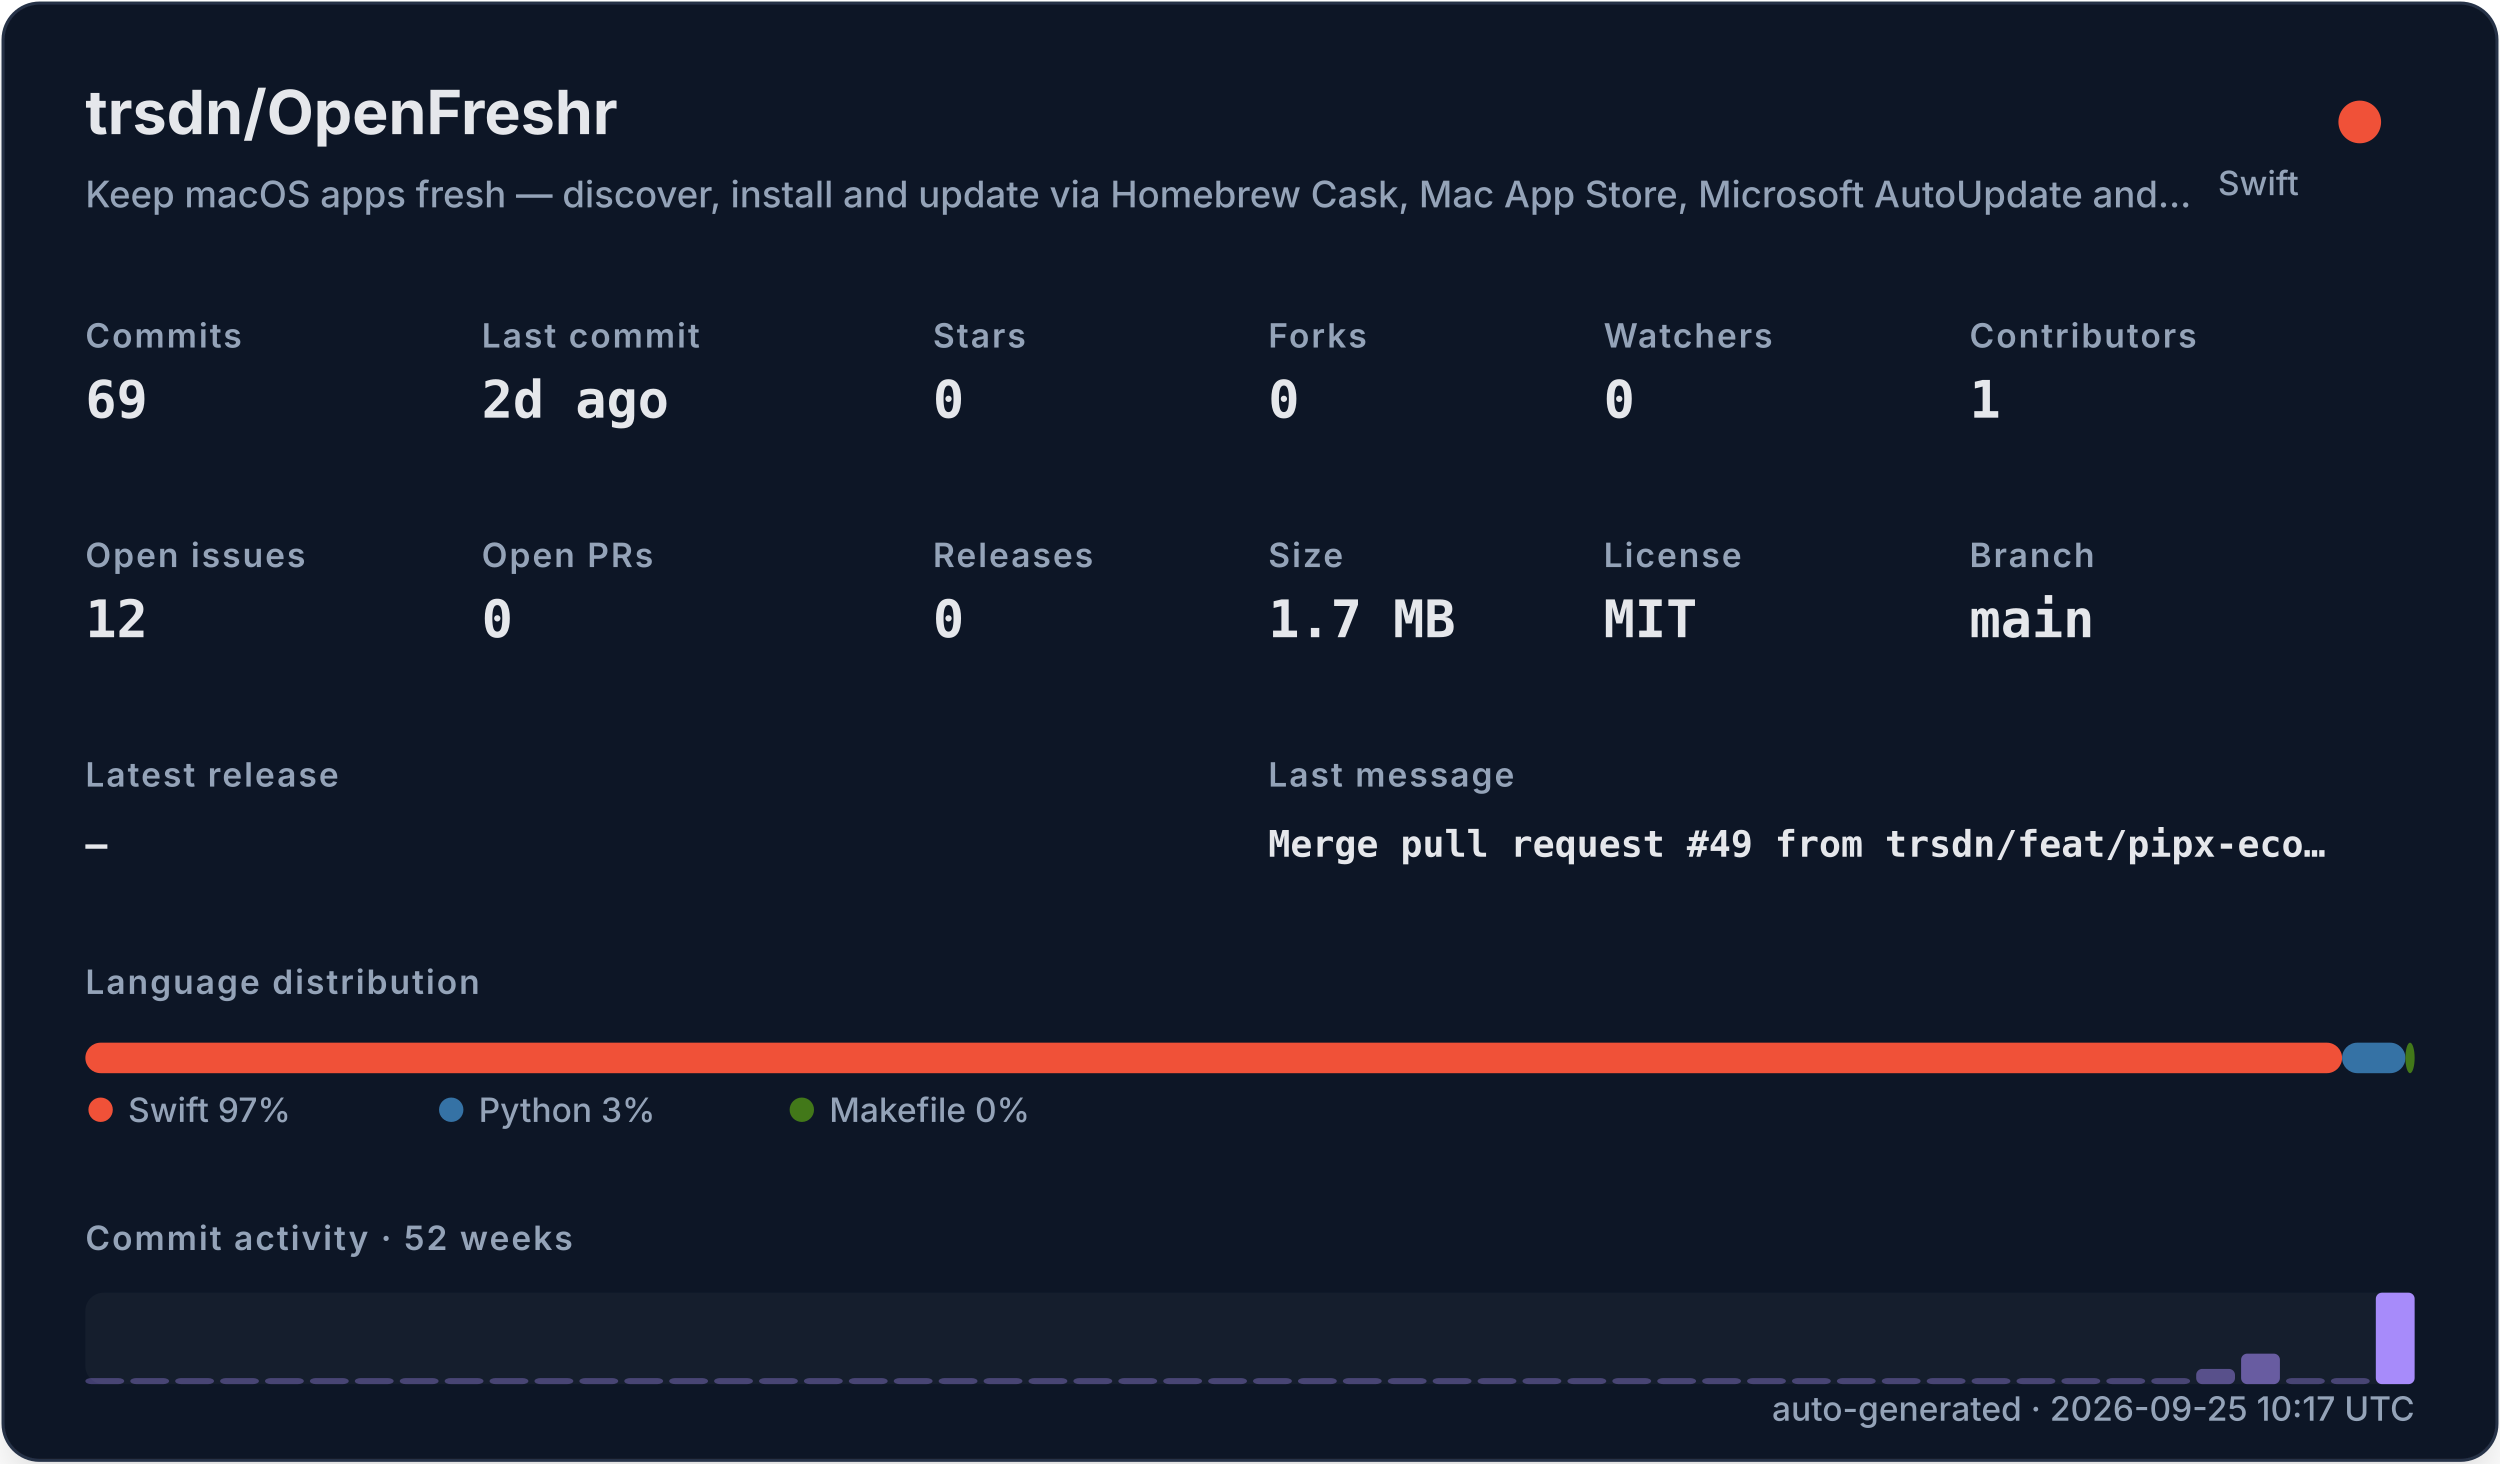
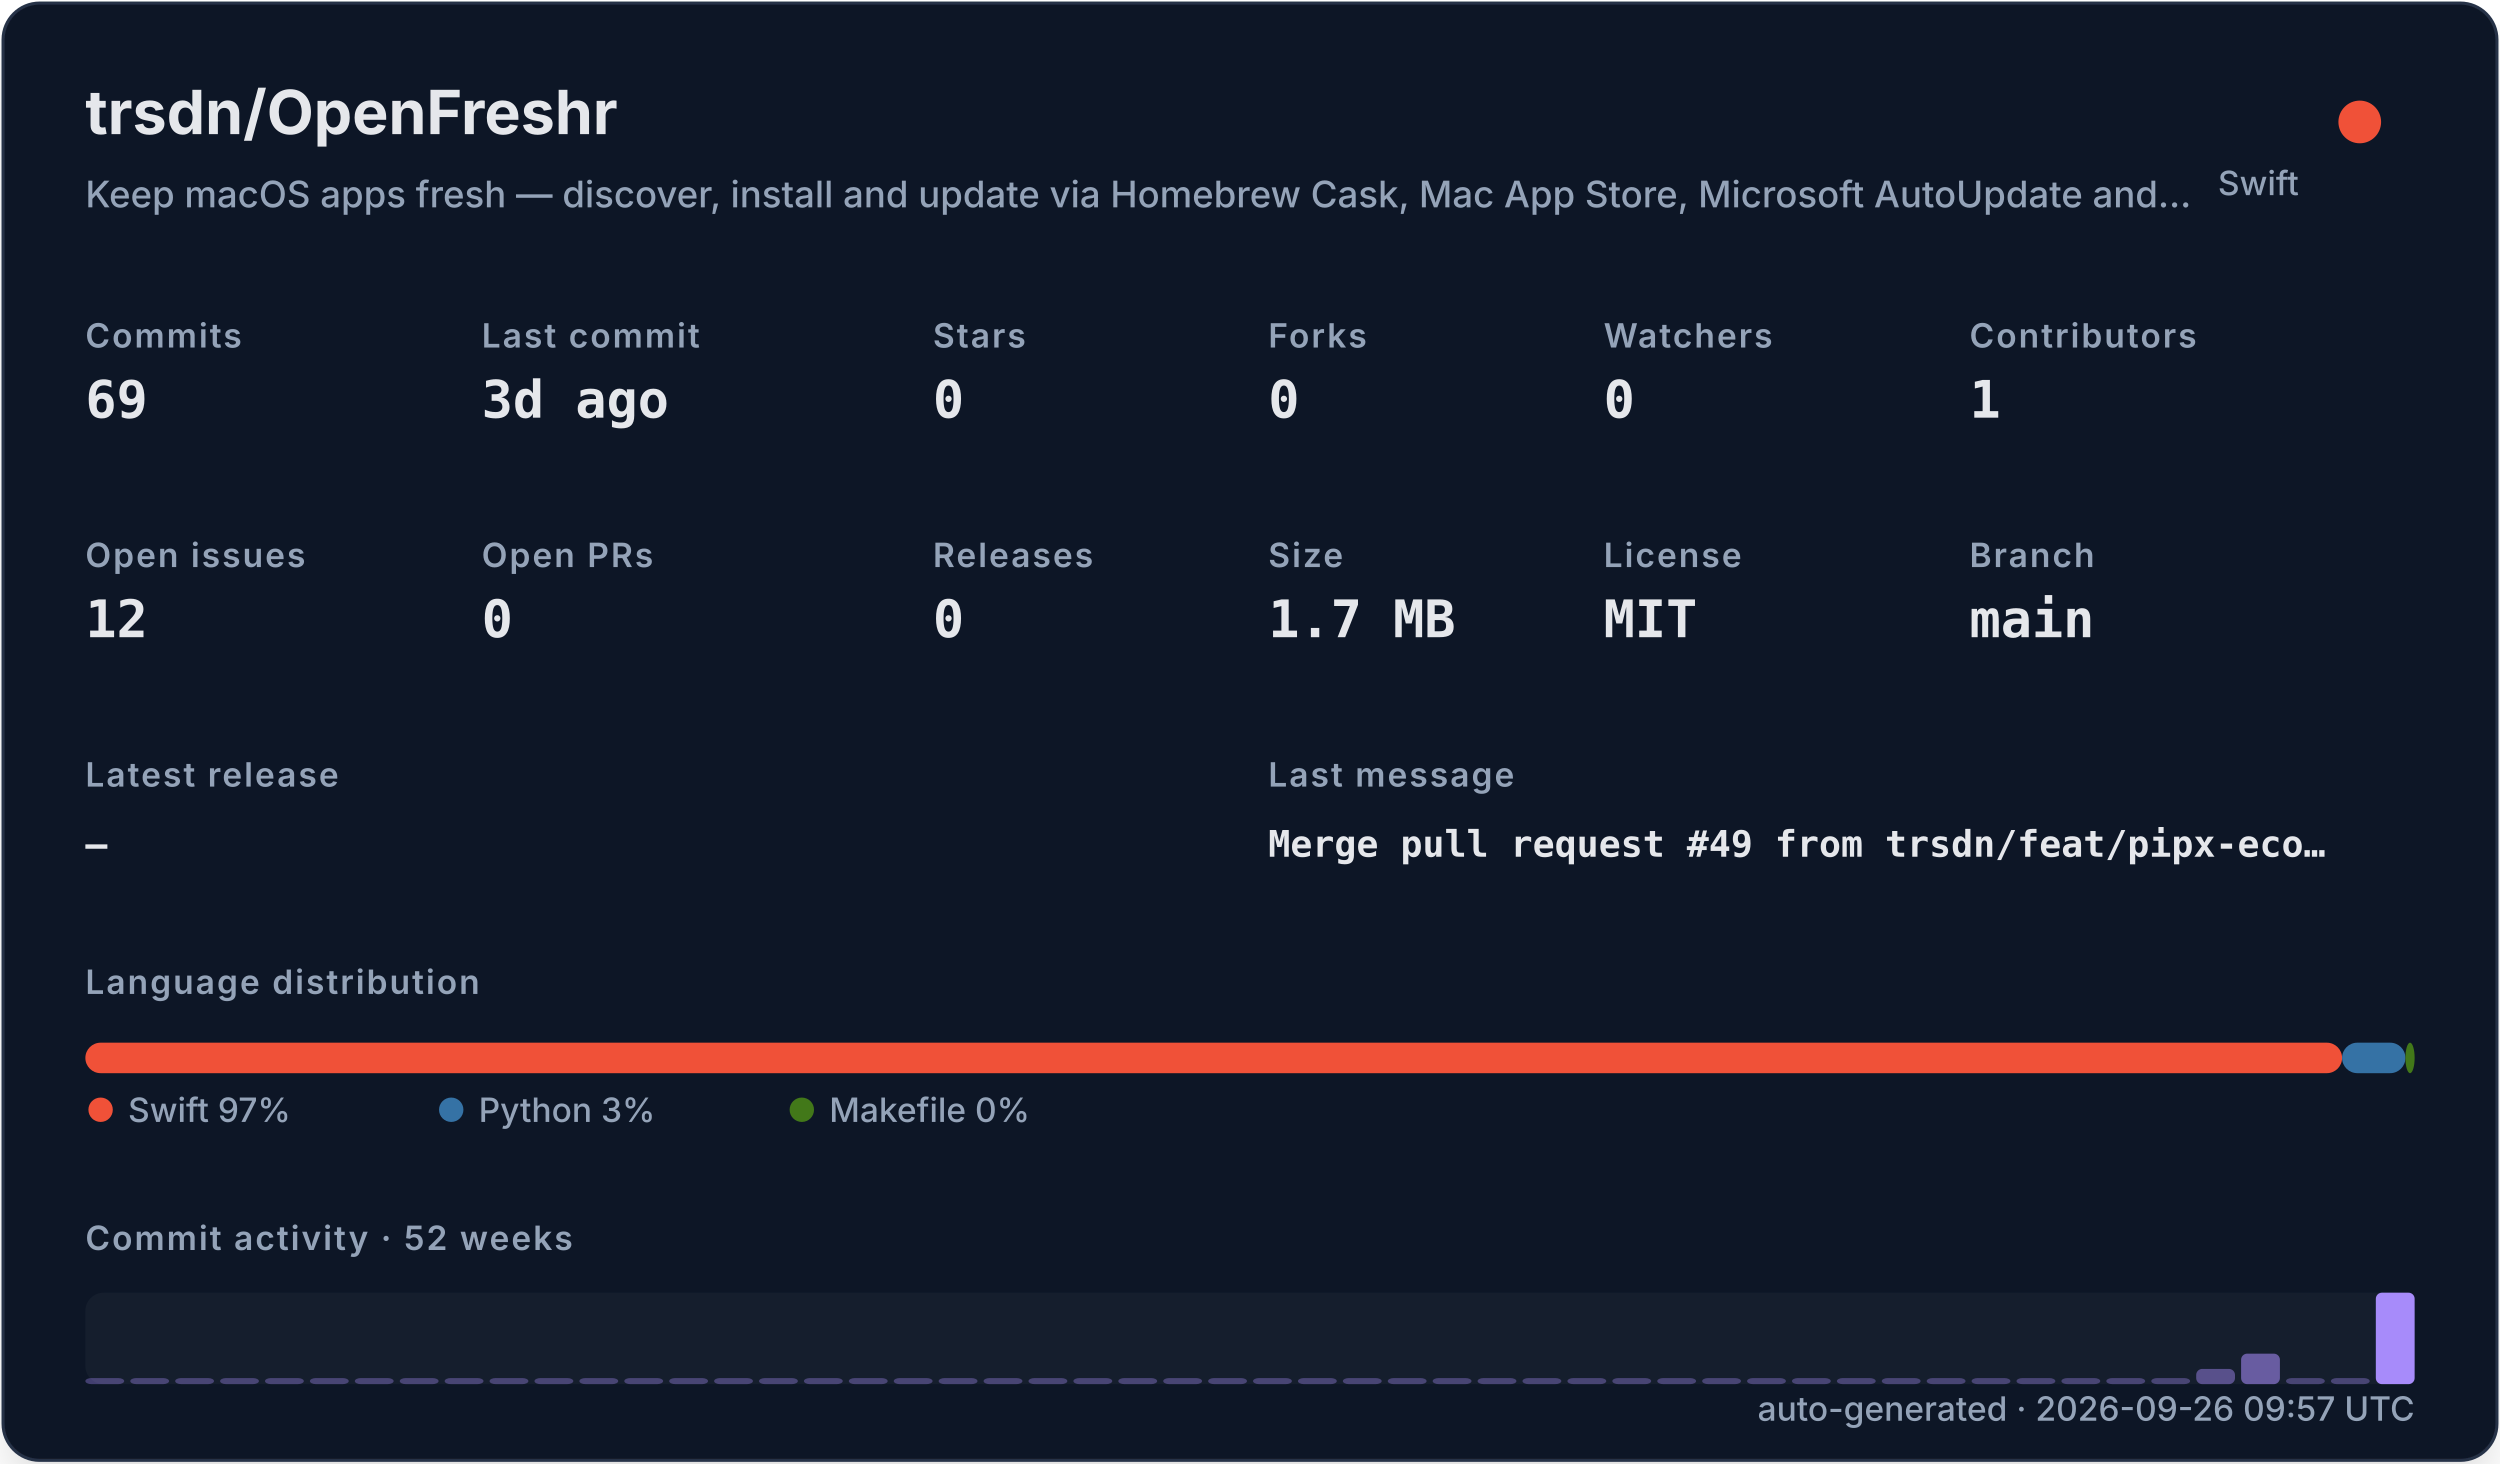
<svg xmlns="http://www.w3.org/2000/svg" width="820" height="480" viewBox="0 0 820 480" role="img">
  <defs>
    <filter id="shadow" x="-10%" y="-10%" width="120%" height="120%">
      <feDropShadow dx="0" dy="8" stdDeviation="10" flood-color="#000000" flood-opacity="0.16" />
    </filter>
    <style>
    .title { font: 700 20px -apple-system,BlinkMacSystemFont,"Segoe UI",sans-serif; fill: #e5e7eb; }
    .subtitle { font: 500 12px -apple-system,BlinkMacSystemFont,"Segoe UI",sans-serif; fill: #94a3b8; }
    .label { font: 600 11px -apple-system,BlinkMacSystemFont,"Segoe UI",sans-serif; fill: #94a3b8; text-transform: uppercase; letter-spacing: .06em; }
    .value { font: 700 17px ui-monospace,SFMono-Regular,Menlo,monospace; fill: #e5e7eb; }
    .small { font: 500 11px -apple-system,BlinkMacSystemFont,"Segoe UI",sans-serif; fill: #94a3b8; }
    .tiny { font: 500 10px -apple-system,BlinkMacSystemFont,"Segoe UI",sans-serif; fill: #94a3b8; }
    .mono { font: 650 12px ui-monospace,SFMono-Regular,Menlo,monospace; fill: #e5e7eb; }
  </style>
  </defs>
  <rect x="1" y="1" width="818" height="478" rx="12" fill="#111827" stroke="#263247" filter="url(#shadow)" />
  <text x="28" y="44" class="title">trsdn/OpenFreshr</text>
  <text x="28" y="68" class="subtitle">Keep macOS apps fresh — discover, install and update via Homebrew Cask, Mac App Store, Microsoft AutoUpdate and…</text>
  <circle cx="774" cy="40" r="7" fill="#F05138" />
  <text x="754" y="64" text-anchor="end" class="small">Swift</text>
  <text x="28" y="114" class="label">Commits</text>
  <text x="28" y="137" class="value">69</text>
  <text x="158" y="114" class="label">Last commit</text>
-   <text x="158" y="137" class="value">2d ago</text>
+   <text x="158" y="137" class="value">3d ago</text>
  <text x="306" y="114" class="label">Stars</text>
  <text x="306" y="137" class="value">0</text>
  <text x="416" y="114" class="label">Forks</text>
  <text x="416" y="137" class="value">0</text>
  <text x="526" y="114" class="label">Watchers</text>
  <text x="526" y="137" class="value">0</text>
  <text x="646" y="114" class="label">Contributors</text>
  <text x="646" y="137" class="value">1</text>
  <text x="28" y="186" class="label">Open issues</text>
  <text x="28" y="209" class="value">12</text>
  <text x="158" y="186" class="label">Open PRs</text>
  <text x="158" y="209" class="value">0</text>
  <text x="306" y="186" class="label">Releases</text>
  <text x="306" y="209" class="value">0</text>
  <text x="416" y="186" class="label">Size</text>
  <text x="416" y="209" class="value">1.7 MB</text>
  <text x="526" y="186" class="label">License</text>
  <text x="526" y="209" class="value">MIT</text>
  <text x="646" y="186" class="label">Branch</text>
  <text x="646" y="209" class="value">main</text>
  <text x="28" y="258" class="label">Latest release</text>
  <text x="28" y="281" class="mono">—</text>
  <text x="416" y="258" class="label">Last message</text>
  <text x="416" y="281" class="mono">Merge pull request #49 from trsdn/feat/pipx-eco…</text>
  <text x="28" y="326" class="label">Language distribution</text>
  <rect x="28.00" y="342" width="740.20" height="10" rx="5" fill="#F05138" />
  <rect x="768.20" y="342" width="20.78" height="10" rx="5" fill="#3572A5" />
  <rect x="788.98" y="342" width="3.02" height="10" rx="5" fill="#427819" />
  <circle cx="33" cy="364" r="4" fill="#F05138" />
  <text x="42" y="368" class="small">Swift 97%</text>
  <circle cx="148" cy="364" r="4" fill="#3572A5" />
  <text x="157" y="368" class="small">Python 3%</text>
  <circle cx="263" cy="364" r="4" fill="#427819" />
  <text x="272" y="368" class="small">Makefile 0%</text>
  <text x="28" y="410" class="label">Commit activity · 52 weeks</text>
  <rect x="28" y="424" width="764" height="30" rx="6" fill="#1f2937" opacity=".42" />
  <rect x="28.00" y="452.00" width="12.73" height="2.00" rx="2" fill="#a78bfa" opacity="0.35" />
  <rect x="42.73" y="452.00" width="12.73" height="2.00" rx="2" fill="#a78bfa" opacity="0.35" />
  <rect x="57.46" y="452.00" width="12.73" height="2.00" rx="2" fill="#a78bfa" opacity="0.35" />
  <rect x="72.19" y="452.00" width="12.73" height="2.00" rx="2" fill="#a78bfa" opacity="0.35" />
  <rect x="86.92" y="452.00" width="12.73" height="2.00" rx="2" fill="#a78bfa" opacity="0.35" />
  <rect x="101.65" y="452.00" width="12.73" height="2.00" rx="2" fill="#a78bfa" opacity="0.35" />
  <rect x="116.38" y="452.00" width="12.73" height="2.00" rx="2" fill="#a78bfa" opacity="0.35" />
  <rect x="131.12" y="452.00" width="12.73" height="2.00" rx="2" fill="#a78bfa" opacity="0.35" />
  <rect x="145.85" y="452.00" width="12.73" height="2.00" rx="2" fill="#a78bfa" opacity="0.35" />
  <rect x="160.58" y="452.00" width="12.73" height="2.00" rx="2" fill="#a78bfa" opacity="0.35" />
  <rect x="175.31" y="452.00" width="12.73" height="2.00" rx="2" fill="#a78bfa" opacity="0.35" />
  <rect x="190.04" y="452.00" width="12.73" height="2.00" rx="2" fill="#a78bfa" opacity="0.35" />
  <rect x="204.77" y="452.00" width="12.73" height="2.00" rx="2" fill="#a78bfa" opacity="0.35" />
  <rect x="219.50" y="452.00" width="12.73" height="2.00" rx="2" fill="#a78bfa" opacity="0.35" />
  <rect x="234.23" y="452.00" width="12.73" height="2.00" rx="2" fill="#a78bfa" opacity="0.35" />
  <rect x="248.96" y="452.00" width="12.73" height="2.00" rx="2" fill="#a78bfa" opacity="0.35" />
  <rect x="263.69" y="452.00" width="12.73" height="2.00" rx="2" fill="#a78bfa" opacity="0.35" />
  <rect x="278.42" y="452.00" width="12.73" height="2.00" rx="2" fill="#a78bfa" opacity="0.35" />
  <rect x="293.15" y="452.00" width="12.73" height="2.00" rx="2" fill="#a78bfa" opacity="0.35" />
  <rect x="307.88" y="452.00" width="12.73" height="2.00" rx="2" fill="#a78bfa" opacity="0.35" />
  <rect x="322.62" y="452.00" width="12.73" height="2.00" rx="2" fill="#a78bfa" opacity="0.35" />
  <rect x="337.35" y="452.00" width="12.73" height="2.00" rx="2" fill="#a78bfa" opacity="0.35" />
  <rect x="352.08" y="452.00" width="12.73" height="2.00" rx="2" fill="#a78bfa" opacity="0.35" />
  <rect x="366.81" y="452.00" width="12.73" height="2.00" rx="2" fill="#a78bfa" opacity="0.35" />
  <rect x="381.54" y="452.00" width="12.73" height="2.00" rx="2" fill="#a78bfa" opacity="0.35" />
  <rect x="396.27" y="452.00" width="12.73" height="2.00" rx="2" fill="#a78bfa" opacity="0.35" />
  <rect x="411.00" y="452.00" width="12.73" height="2.00" rx="2" fill="#a78bfa" opacity="0.35" />
  <rect x="425.73" y="452.00" width="12.73" height="2.00" rx="2" fill="#a78bfa" opacity="0.35" />
  <rect x="440.46" y="452.00" width="12.73" height="2.00" rx="2" fill="#a78bfa" opacity="0.35" />
  <rect x="455.19" y="452.00" width="12.73" height="2.00" rx="2" fill="#a78bfa" opacity="0.35" />
  <rect x="469.92" y="452.00" width="12.73" height="2.00" rx="2" fill="#a78bfa" opacity="0.35" />
  <rect x="484.65" y="452.00" width="12.73" height="2.00" rx="2" fill="#a78bfa" opacity="0.35" />
  <rect x="499.38" y="452.00" width="12.73" height="2.00" rx="2" fill="#a78bfa" opacity="0.35" />
  <rect x="514.12" y="452.00" width="12.73" height="2.00" rx="2" fill="#a78bfa" opacity="0.35" />
  <rect x="528.85" y="452.00" width="12.73" height="2.00" rx="2" fill="#a78bfa" opacity="0.35" />
  <rect x="543.58" y="452.00" width="12.73" height="2.00" rx="2" fill="#a78bfa" opacity="0.35" />
  <rect x="558.31" y="452.00" width="12.73" height="2.00" rx="2" fill="#a78bfa" opacity="0.35" />
  <rect x="573.04" y="452.00" width="12.73" height="2.00" rx="2" fill="#a78bfa" opacity="0.35" />
  <rect x="587.77" y="452.00" width="12.73" height="2.00" rx="2" fill="#a78bfa" opacity="0.35" />
  <rect x="602.50" y="452.00" width="12.73" height="2.00" rx="2" fill="#a78bfa" opacity="0.35" />
  <rect x="617.23" y="452.00" width="12.73" height="2.00" rx="2" fill="#a78bfa" opacity="0.35" />
  <rect x="631.96" y="452.00" width="12.73" height="2.00" rx="2" fill="#a78bfa" opacity="0.35" />
  <rect x="646.69" y="452.00" width="12.73" height="2.00" rx="2" fill="#a78bfa" opacity="0.35" />
  <rect x="661.42" y="452.00" width="12.73" height="2.00" rx="2" fill="#a78bfa" opacity="0.35" />
  <rect x="676.15" y="452.00" width="12.73" height="2.00" rx="2" fill="#a78bfa" opacity="0.35" />
  <rect x="690.88" y="452.00" width="12.73" height="2.00" rx="2" fill="#a78bfa" opacity="0.35" />
  <rect x="705.62" y="452.00" width="12.73" height="2.00" rx="2" fill="#a78bfa" opacity="0.35" />
  <rect x="720.35" y="449.00" width="12.73" height="5.00" rx="2" fill="#a78bfa" opacity="0.46" />
  <rect x="735.08" y="444.00" width="12.73" height="10.00" rx="2" fill="#a78bfa" opacity="0.57" />
  <rect x="749.81" y="452.00" width="12.73" height="2.00" rx="2" fill="#a78bfa" opacity="0.35" />
  <rect x="764.54" y="452.00" width="12.73" height="2.00" rx="2" fill="#a78bfa" opacity="0.35" />
  <rect x="779.27" y="424.00" width="12.73" height="30.00" rx="2" fill="#a78bfa" opacity="1.00" />
-   <text x="792" y="466" text-anchor="end" class="small">auto-generated · 2026-09-25 10:17 UTC</text>
+   <text x="792" y="466" text-anchor="end" class="small">auto-generated · 2026-09-26 09:57 UTC</text>
</svg>
